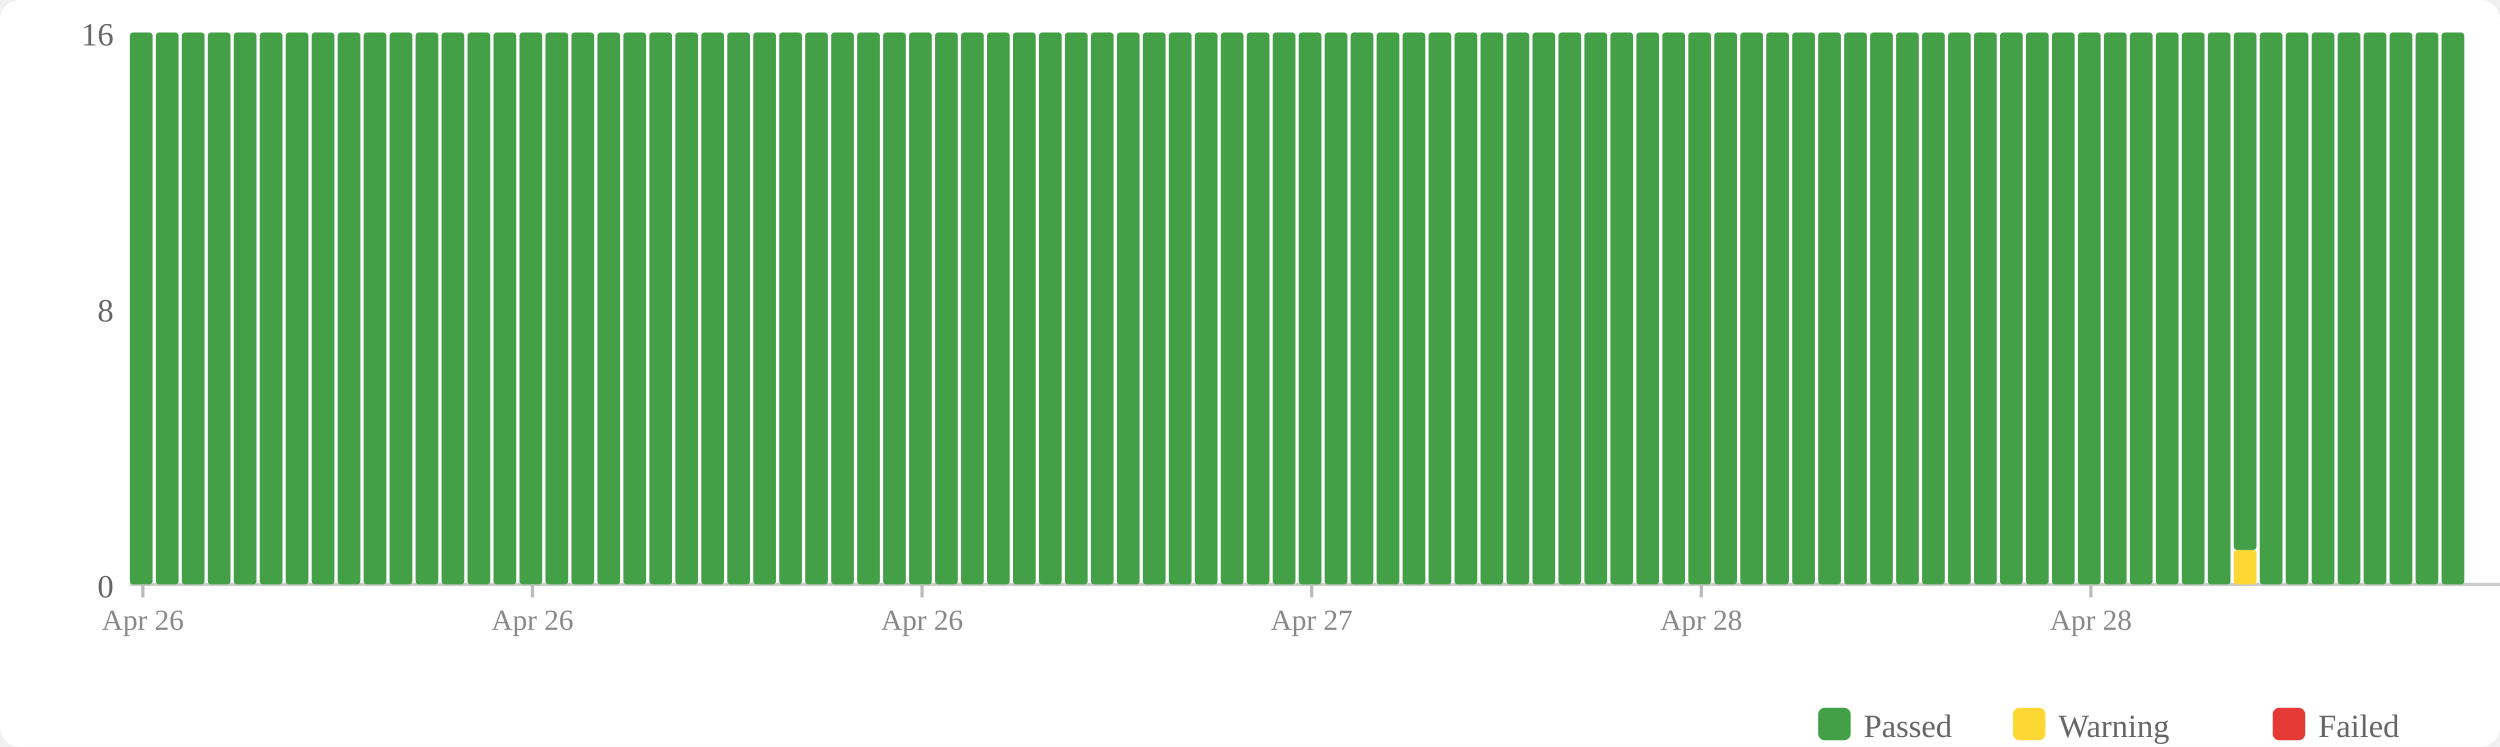
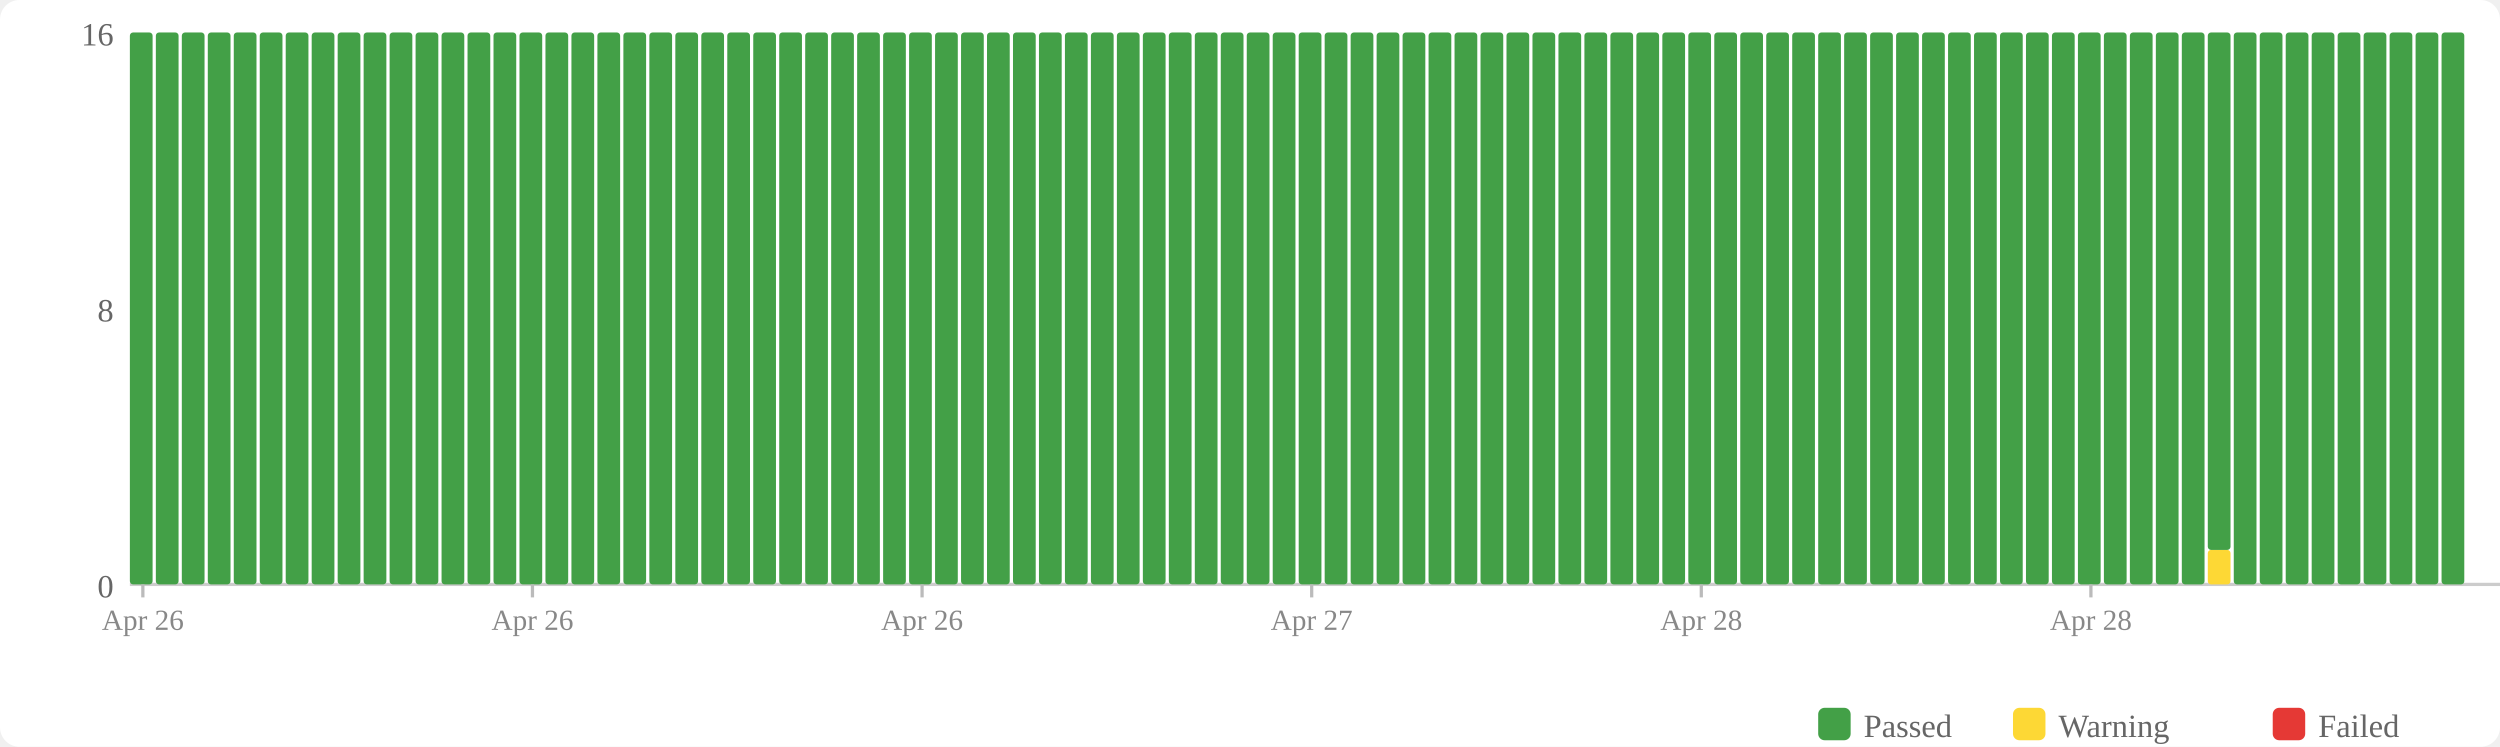
<svg xmlns="http://www.w3.org/2000/svg" width="770" height="230" viewBox="0 0 770 230">
  <rect width="770" height="230" fill="#fff" rx="6" />
  <rect x="560" y="218" width="10" height="10" fill="#43a047" rx="2" />
  <text x="574" y="227" font-size="10" fill="#666">Passed</text>
  <rect x="620" y="218" width="10" height="10" fill="#fdd835" rx="2" />
  <text x="634" y="227" font-size="10" fill="#666">Warning</text>
  <rect x="700" y="218" width="10" height="10" fill="#e53935" rx="2" />
  <text x="714" y="227" font-size="10" fill="#666">Failed</text>
  <text x="35" y="184" text-anchor="end" font-size="10" fill="#666">0</text>
  <text x="35" y="99" text-anchor="end" font-size="10" fill="#666">8</text>
  <text x="35" y="14" text-anchor="end" font-size="10" fill="#666">16</text>
  <line x1="40" y1="180" x2="770" y2="180" stroke="#ccc" stroke-width="1" />
  <rect x="40" y="10" width="7" height="170" fill="#43a047" rx="1" />
  <rect x="48" y="10" width="7" height="170" fill="#43a047" rx="1" />
  <rect x="56" y="10" width="7" height="170" fill="#43a047" rx="1" />
  <rect x="64" y="10" width="7" height="170" fill="#43a047" rx="1" />
  <rect x="72" y="10" width="7" height="170" fill="#43a047" rx="1" />
  <rect x="80" y="10" width="7" height="170" fill="#43a047" rx="1" />
  <rect x="88" y="10" width="7" height="170" fill="#43a047" rx="1" />
  <rect x="96" y="10" width="7" height="170" fill="#43a047" rx="1" />
  <rect x="104" y="10" width="7" height="170" fill="#43a047" rx="1" />
  <rect x="112" y="10" width="7" height="170" fill="#43a047" rx="1" />
  <rect x="120" y="10" width="7" height="170" fill="#43a047" rx="1" />
  <rect x="128" y="10" width="7" height="170" fill="#43a047" rx="1" />
  <rect x="136" y="10" width="7" height="170" fill="#43a047" rx="1" />
  <rect x="144" y="10" width="7" height="170" fill="#43a047" rx="1" />
  <rect x="152" y="10" width="7" height="170" fill="#43a047" rx="1" />
  <rect x="160" y="10" width="7" height="170" fill="#43a047" rx="1" />
  <rect x="168" y="10" width="7" height="170" fill="#43a047" rx="1" />
  <rect x="176" y="10" width="7" height="170" fill="#43a047" rx="1" />
  <rect x="184" y="10" width="7" height="170" fill="#43a047" rx="1" />
  <rect x="192" y="10" width="7" height="170" fill="#43a047" rx="1" />
  <rect x="200" y="10" width="7" height="170" fill="#43a047" rx="1" />
  <rect x="208" y="10" width="7" height="170" fill="#43a047" rx="1" />
  <rect x="216" y="10" width="7" height="170" fill="#43a047" rx="1" />
  <rect x="224" y="10" width="7" height="170" fill="#43a047" rx="1" />
  <rect x="232" y="10" width="7" height="170" fill="#43a047" rx="1" />
  <rect x="240" y="10" width="7" height="170" fill="#43a047" rx="1" />
  <rect x="248" y="10" width="7" height="170" fill="#43a047" rx="1" />
  <rect x="256" y="10" width="7" height="170" fill="#43a047" rx="1" />
  <rect x="264" y="10" width="7" height="170" fill="#43a047" rx="1" />
  <rect x="272" y="10" width="7" height="170" fill="#43a047" rx="1" />
  <rect x="280" y="10" width="7" height="170" fill="#43a047" rx="1" />
  <rect x="288" y="10" width="7" height="170" fill="#43a047" rx="1" />
  <rect x="296" y="10" width="7" height="170" fill="#43a047" rx="1" />
  <rect x="304" y="10" width="7" height="170" fill="#43a047" rx="1" />
  <rect x="312" y="10" width="7" height="170" fill="#43a047" rx="1" />
  <rect x="320" y="10" width="7" height="170" fill="#43a047" rx="1" />
  <rect x="328" y="10" width="7" height="170" fill="#43a047" rx="1" />
  <rect x="336" y="10" width="7" height="170" fill="#43a047" rx="1" />
  <rect x="344" y="10" width="7" height="170" fill="#43a047" rx="1" />
  <rect x="352" y="10" width="7" height="170" fill="#43a047" rx="1" />
  <rect x="360" y="10" width="7" height="170" fill="#43a047" rx="1" />
  <rect x="368" y="10" width="7" height="170" fill="#43a047" rx="1" />
  <rect x="376" y="10" width="7" height="170" fill="#43a047" rx="1" />
  <rect x="384" y="10" width="7" height="170" fill="#43a047" rx="1" />
  <rect x="392" y="10" width="7" height="170" fill="#43a047" rx="1" />
  <rect x="400" y="10" width="7" height="170" fill="#43a047" rx="1" />
  <rect x="408" y="10" width="7" height="170" fill="#43a047" rx="1" />
  <rect x="416" y="10" width="7" height="170" fill="#43a047" rx="1" />
  <rect x="424" y="10" width="7" height="170" fill="#43a047" rx="1" />
  <rect x="432" y="10" width="7" height="170" fill="#43a047" rx="1" />
  <rect x="440" y="10" width="7" height="170" fill="#43a047" rx="1" />
  <rect x="448" y="10" width="7" height="170" fill="#43a047" rx="1" />
  <rect x="456" y="10" width="7" height="170" fill="#43a047" rx="1" />
  <rect x="464" y="10" width="7" height="170" fill="#43a047" rx="1" />
  <rect x="472" y="10" width="7" height="170" fill="#43a047" rx="1" />
  <rect x="480" y="10" width="7" height="170" fill="#43a047" rx="1" />
  <rect x="488" y="10" width="7" height="170" fill="#43a047" rx="1" />
  <rect x="496" y="10" width="7" height="170" fill="#43a047" rx="1" />
  <rect x="504" y="10" width="7" height="170" fill="#43a047" rx="1" />
  <rect x="512" y="10" width="7" height="170" fill="#43a047" rx="1" />
  <rect x="520" y="10" width="7" height="170" fill="#43a047" rx="1" />
  <rect x="528" y="10" width="7" height="170" fill="#43a047" rx="1" />
  <rect x="536" y="10" width="7" height="170" fill="#43a047" rx="1" />
  <rect x="544" y="10" width="7" height="170" fill="#43a047" rx="1" />
  <rect x="552" y="10" width="7" height="170" fill="#43a047" rx="1" />
  <rect x="560" y="10" width="7" height="170" fill="#43a047" rx="1" />
  <rect x="568" y="10" width="7" height="170" fill="#43a047" rx="1" />
  <rect x="576" y="10" width="7" height="170" fill="#43a047" rx="1" />
  <rect x="584" y="10" width="7" height="170" fill="#43a047" rx="1" />
  <rect x="592" y="10" width="7" height="170" fill="#43a047" rx="1" />
  <rect x="600" y="10" width="7" height="170" fill="#43a047" rx="1" />
  <rect x="608" y="10" width="7" height="170" fill="#43a047" rx="1" />
  <rect x="616" y="10" width="7" height="170" fill="#43a047" rx="1" />
  <rect x="624" y="10" width="7" height="170" fill="#43a047" rx="1" />
  <rect x="632" y="10" width="7" height="170" fill="#43a047" rx="1" />
  <rect x="640" y="10" width="7" height="170" fill="#43a047" rx="1" />
  <rect x="648" y="10" width="7" height="170" fill="#43a047" rx="1" />
  <rect x="656" y="10" width="7" height="170" fill="#43a047" rx="1" />
  <rect x="664" y="10" width="7" height="170" fill="#43a047" rx="1" />
  <rect x="672" y="10" width="7" height="170" fill="#43a047" rx="1" />
-   <rect x="680" y="10" width="7" height="170" fill="#43a047" rx="1" />
-   <rect x="688" y="169.375" width="7" height="10.625" fill="#fdd835" rx="1" />
-   <rect x="688" y="10" width="7" height="159.375" fill="#43a047" rx="1" />
+   <rect x="680" y="169.375" width="7" height="10.625" fill="#fdd835" rx="1" />
+   <rect x="680" y="10" width="7" height="159.375" fill="#43a047" rx="1" />
+   <rect x="688" y="10" width="7" height="170" fill="#43a047" rx="1" />
  <rect x="696" y="10" width="7" height="170" fill="#43a047" rx="1" />
  <rect x="704" y="10" width="7" height="170" fill="#43a047" rx="1" />
  <rect x="712" y="10" width="7" height="170" fill="#43a047" rx="1" />
  <rect x="720" y="10" width="7" height="170" fill="#43a047" rx="1" />
  <rect x="728" y="10" width="7" height="170" fill="#43a047" rx="1" />
  <rect x="736" y="10" width="7" height="170" fill="#43a047" rx="1" />
  <rect x="744" y="10" width="7" height="170" fill="#43a047" rx="1" />
  <rect x="752" y="10" width="7" height="170" fill="#43a047" rx="1" />
  <line x1="44.0" y1="180" x2="44.0" y2="184" stroke="#bbb" stroke-width="1" />
  <text x="44.0" y="194" text-anchor="middle" font-size="9" fill="#888">Apr 26</text>
  <line x1="164.0" y1="180" x2="164.0" y2="184" stroke="#bbb" stroke-width="1" />
  <text x="164.0" y="194" text-anchor="middle" font-size="9" fill="#888">Apr 26</text>
  <line x1="284.0" y1="180" x2="284.0" y2="184" stroke="#bbb" stroke-width="1" />
  <text x="284.0" y="194" text-anchor="middle" font-size="9" fill="#888">Apr 26</text>
  <line x1="404.0" y1="180" x2="404.0" y2="184" stroke="#bbb" stroke-width="1" />
  <text x="404.0" y="194" text-anchor="middle" font-size="9" fill="#888">Apr 27</text>
  <line x1="524.0" y1="180" x2="524.0" y2="184" stroke="#bbb" stroke-width="1" />
  <text x="524.0" y="194" text-anchor="middle" font-size="9" fill="#888">Apr 28</text>
  <line x1="644.0" y1="180" x2="644.0" y2="184" stroke="#bbb" stroke-width="1" />
  <text x="644.0" y="194" text-anchor="middle" font-size="9" fill="#888">Apr 28</text>
</svg>
